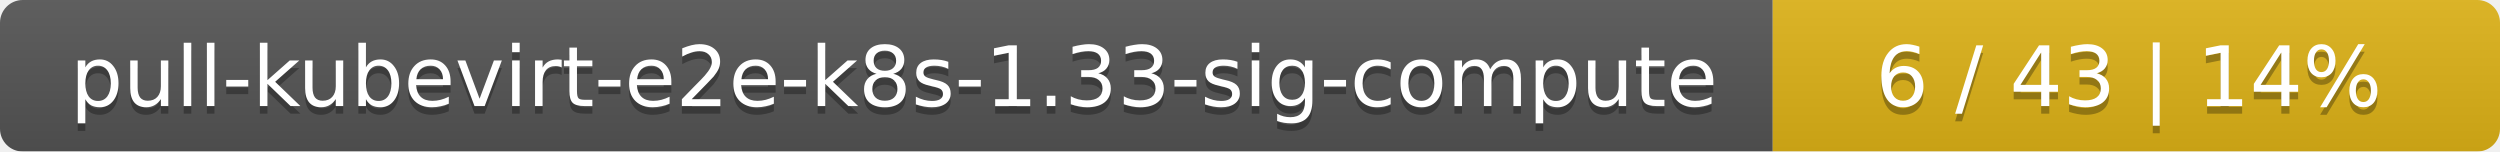
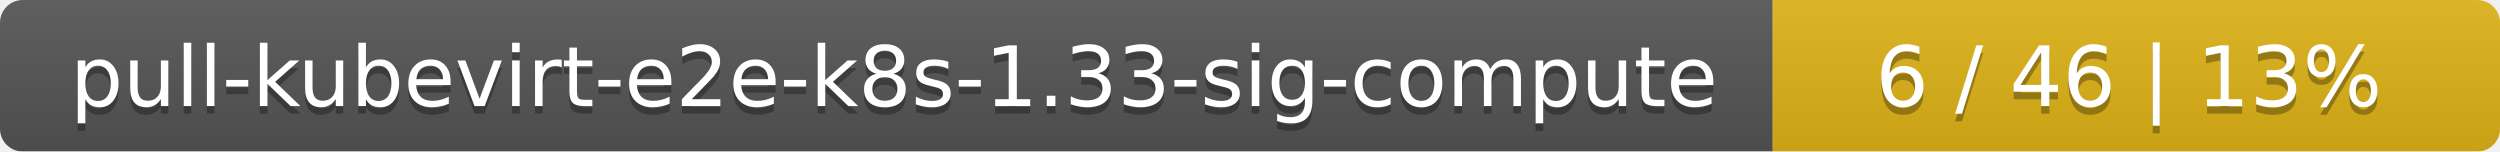
<svg xmlns="http://www.w3.org/2000/svg" width="330" height="20">
  <linearGradient id="smooth" x2="0" y2="100%">
    <stop offset="0" stop-color="#bbb" stop-opacity=".1" />
    <stop offset="1" stop-opacity=".1" />
  </linearGradient>
  <mask id="round">
    <rect width="330" height="20" rx="3" fill="#fff" />
  </mask>
  <g mask="url(#round)">
    <rect width="234" height="20" fill="#555" />
    <rect x="234" width="96" height="20" fill="#dfb317" />
    <rect width="330" height="20" fill="url(#smooth)" />
  </g>
  <g fill="#fff" text-anchor="middle" font-family="DejaVu Sans,Verdana,Geneva,sans-serif" font-size="11">
    <text x="118" y="15" fill="#010101" fill-opacity=".3">pull-kubevirt-e2e-k8s-1.33-sig-compute</text>
    <text x="118" y="14">pull-kubevirt-e2e-k8s-1.33-sig-compute</text>
-     <text x="281" y="15" fill="#010101" fill-opacity=".3">6 / 43    |    14%</text>
-     <text x="281" y="14">6 / 43    |    14%</text>
+     <text x="281" y="15" fill="#010101" fill-opacity=".3">6 / 46    |    13%</text>
+     <text x="281" y="14">6 / 46    |    13%</text>
  </g>
</svg>
